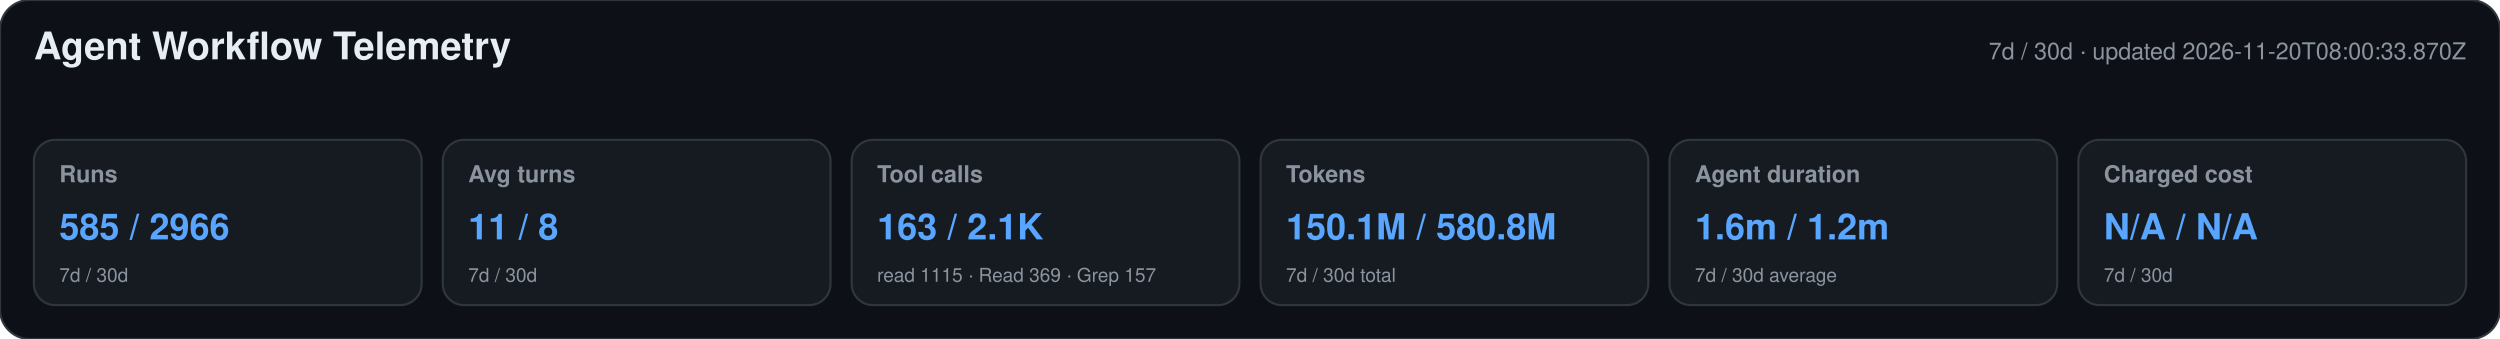
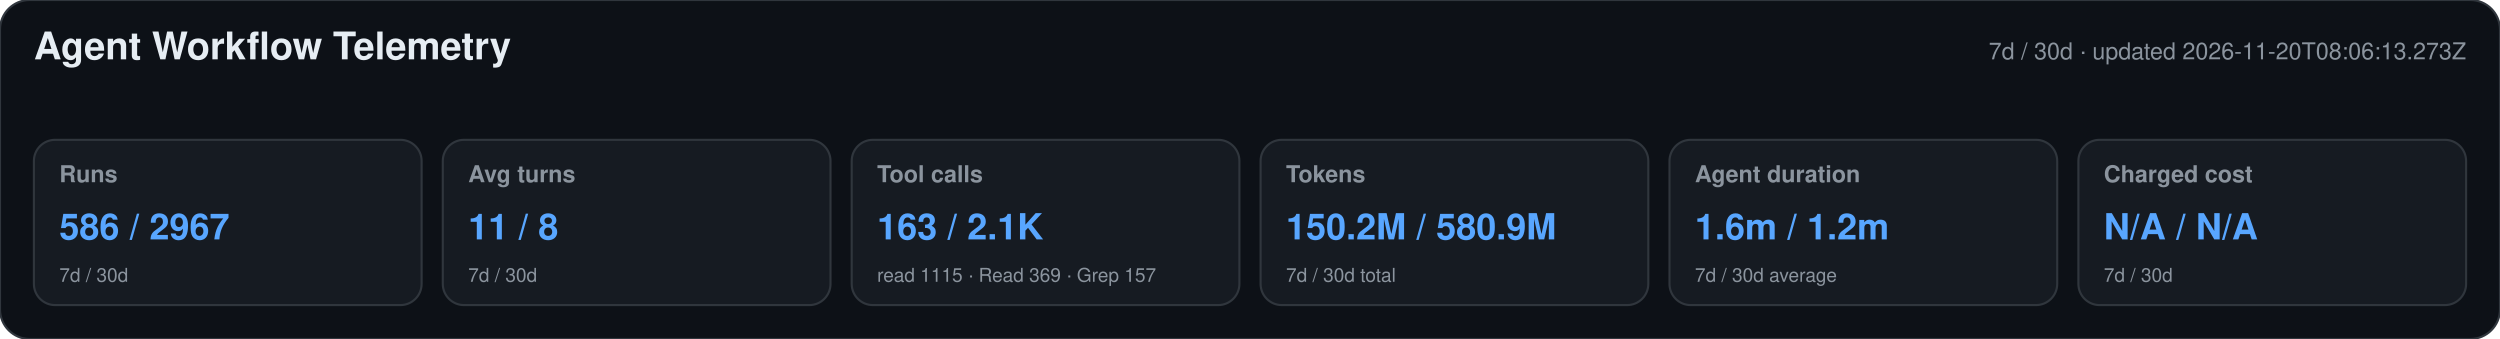
<svg xmlns="http://www.w3.org/2000/svg" width="1180" height="160" viewBox="0 0 1180 160" role="img" aria-labelledby="title desc">
  <style>text{font-family:-apple-system,BlinkMacSystemFont,"Segoe UI",Helvetica,Arial,sans-serif}.heading{font-size:18px;font-weight:650;fill:#e6edf3}.meta,.label,.secondary{fill:#8b949e}.meta,.label{font-size:11px}.label{font-weight:600}.primary{font-size:17px;font-weight:700;fill:#58a6ff}.secondary{font-size:9px}</style>
  <rect width="1180" height="160" rx="14" fill="#0d1117" stroke="#30363d" />
  <text x="16" y="28" class="heading">Agent Workflow Telemetry</text>
-   <text x="1164" y="28" text-anchor="end" class="meta">7d / 30d · updated 2026-11-20T08:00:33.870Z</text>
+   <text x="1164" y="28" text-anchor="end" class="meta">7d / 30d · updated 2026-11-20T08:06:13.273Z</text>
  <g>
    <rect x="16" y="66" width="183" height="78" rx="10" fill="#161b22" stroke="#30363d" />
    <text x="28" y="86" class="label">Runs</text>
-     <text x="28" y="113" class="primary">585 / 2966</text>
+     <text x="28" y="113" class="primary">586 / 2967</text>
    <text x="28" y="133" class="secondary">7d / 30d</text>
  </g>
  <g>
    <rect x="209" y="66" width="183" height="78" rx="10" fill="#161b22" stroke="#30363d" />
    <text x="221" y="86" class="label">Avg turns</text>
    <text x="221" y="113" class="primary">11 / 8</text>
    <text x="221" y="133" class="secondary">7d / 30d</text>
  </g>
  <g>
    <rect x="402" y="66" width="183" height="78" rx="10" fill="#161b22" stroke="#30363d" />
    <text x="414" y="86" class="label">Tool calls</text>
    <text x="414" y="113" class="primary">163 / 2.1K</text>
    <text x="414" y="133" class="secondary">read 1115 · Read 369 · Grep 157</text>
  </g>
  <g>
    <rect x="595" y="66" width="183" height="78" rx="10" fill="#161b22" stroke="#30363d" />
    <text x="607" y="86" class="label">Tokens</text>
-     <text x="607" y="113" class="primary">150.1M / 580.8M</text>
+     <text x="607" y="113" class="primary">150.2M / 580.9M</text>
    <text x="607" y="133" class="secondary">7d / 30d total</text>
  </g>
  <g>
    <rect x="788" y="66" width="183" height="78" rx="10" fill="#161b22" stroke="#30363d" />
    <text x="800" y="86" class="label">Agent duration</text>
    <text x="800" y="113" class="primary">1.6m / 1.2m</text>
    <text x="800" y="133" class="secondary">7d / 30d average</text>
  </g>
  <g>
    <rect x="981" y="66" width="183" height="78" rx="10" fill="#161b22" stroke="#30363d" />
    <text x="993" y="86" class="label">Charged cost</text>
    <text x="993" y="113" class="primary">N/A / N/A</text>
    <text x="993" y="133" class="secondary">7d / 30d</text>
  </g>
</svg>
